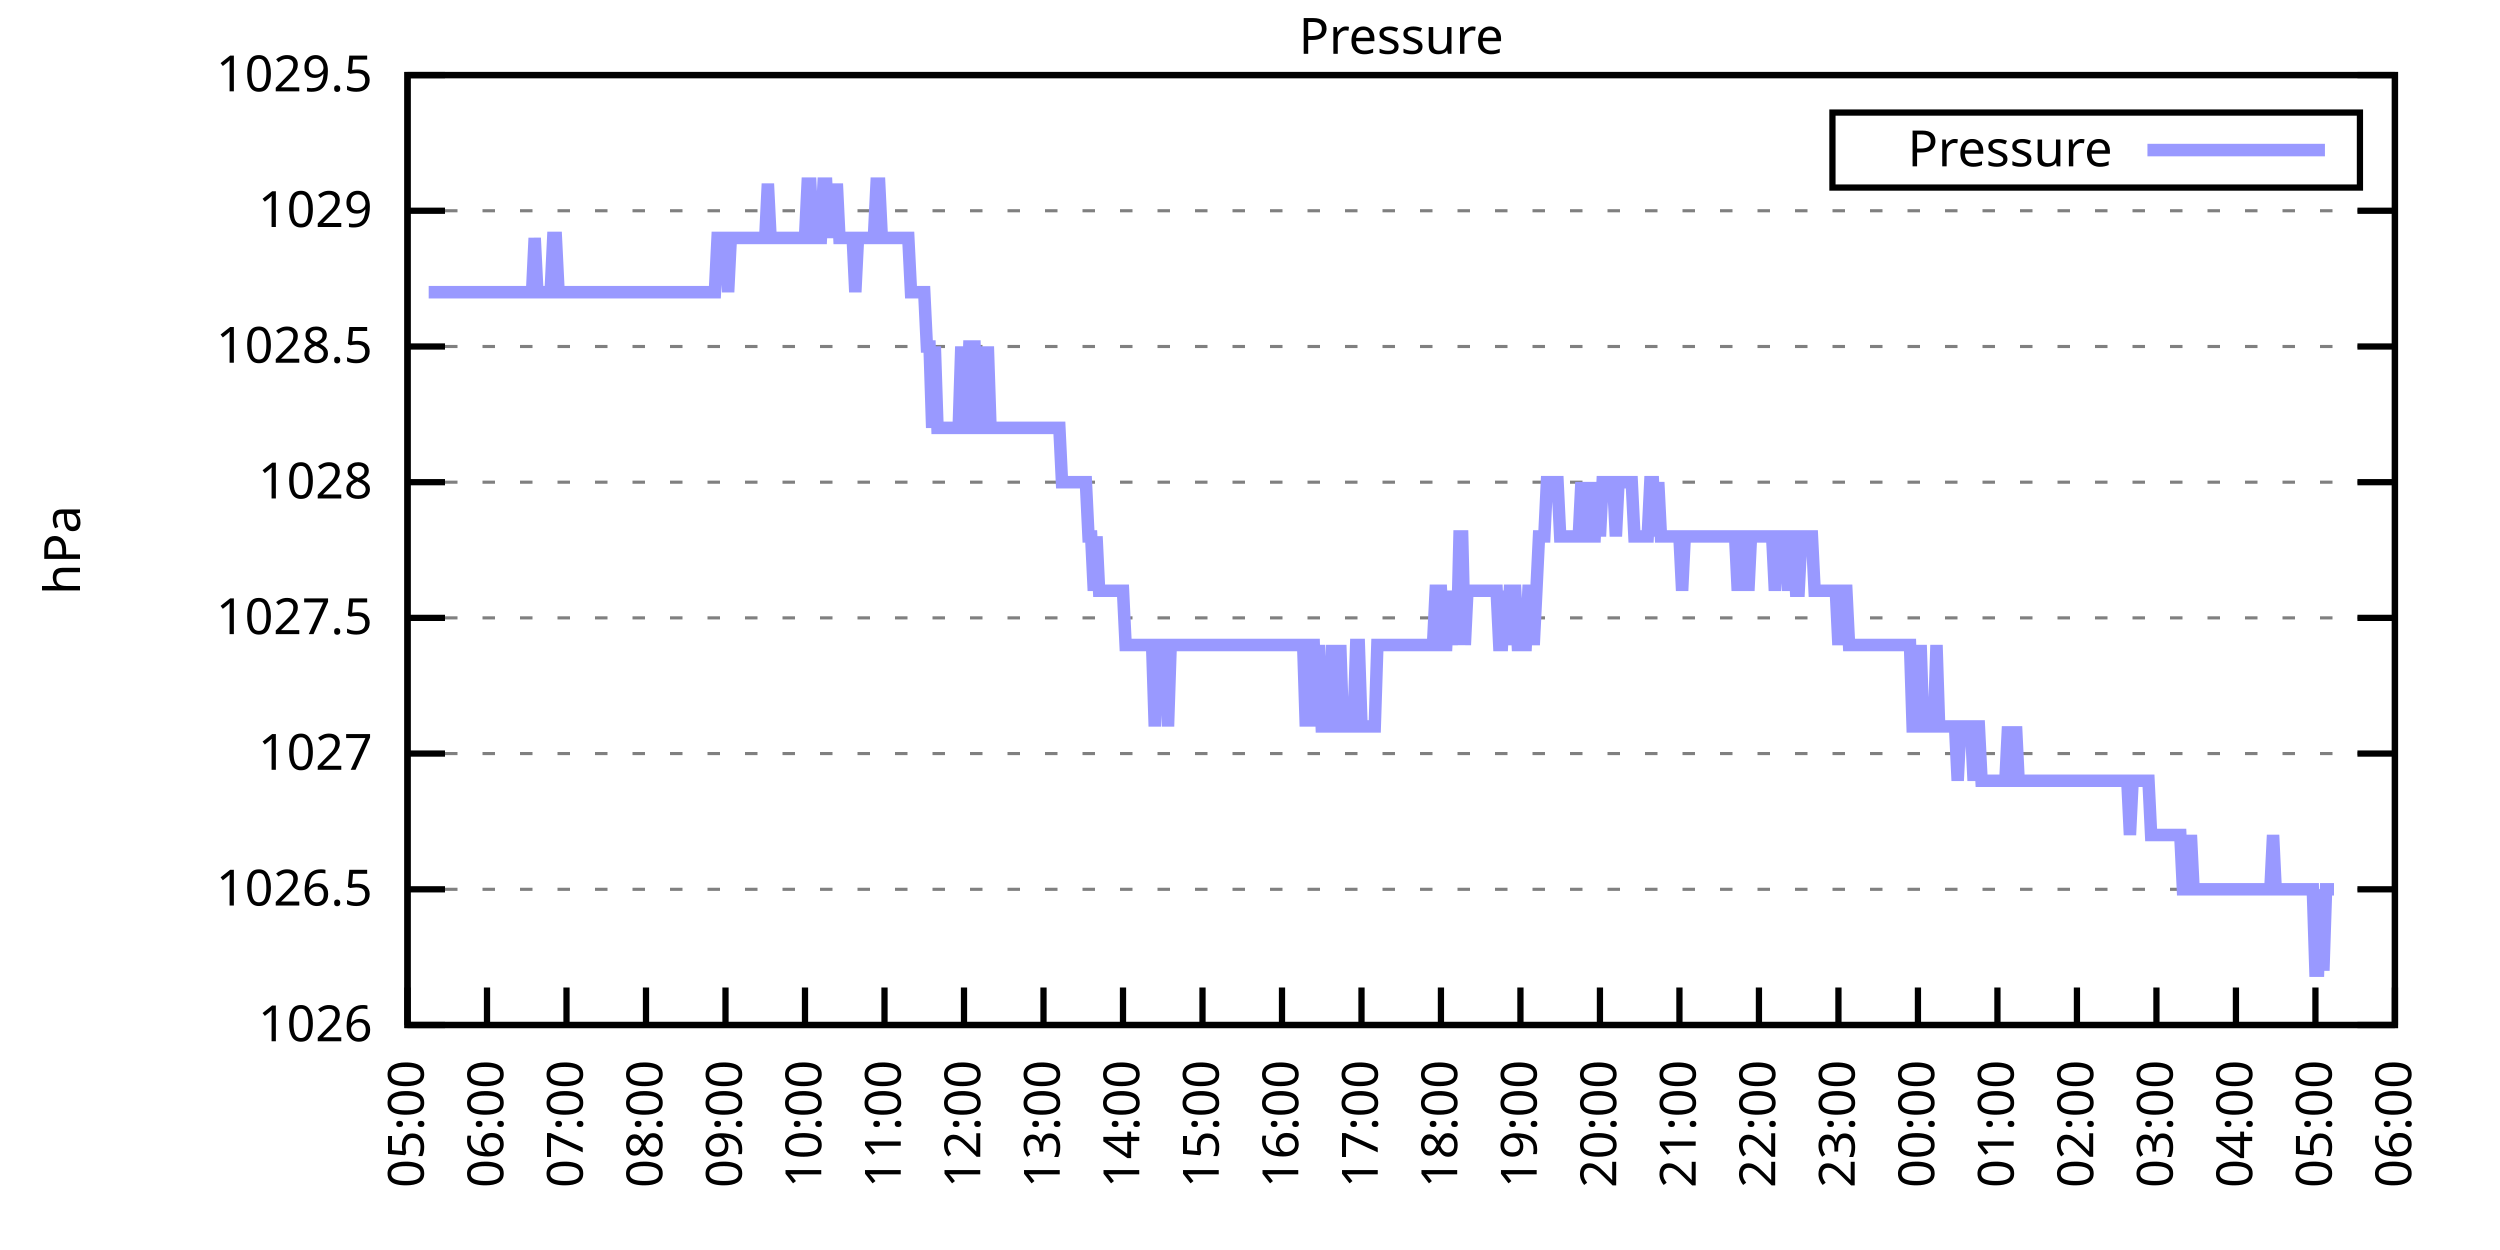
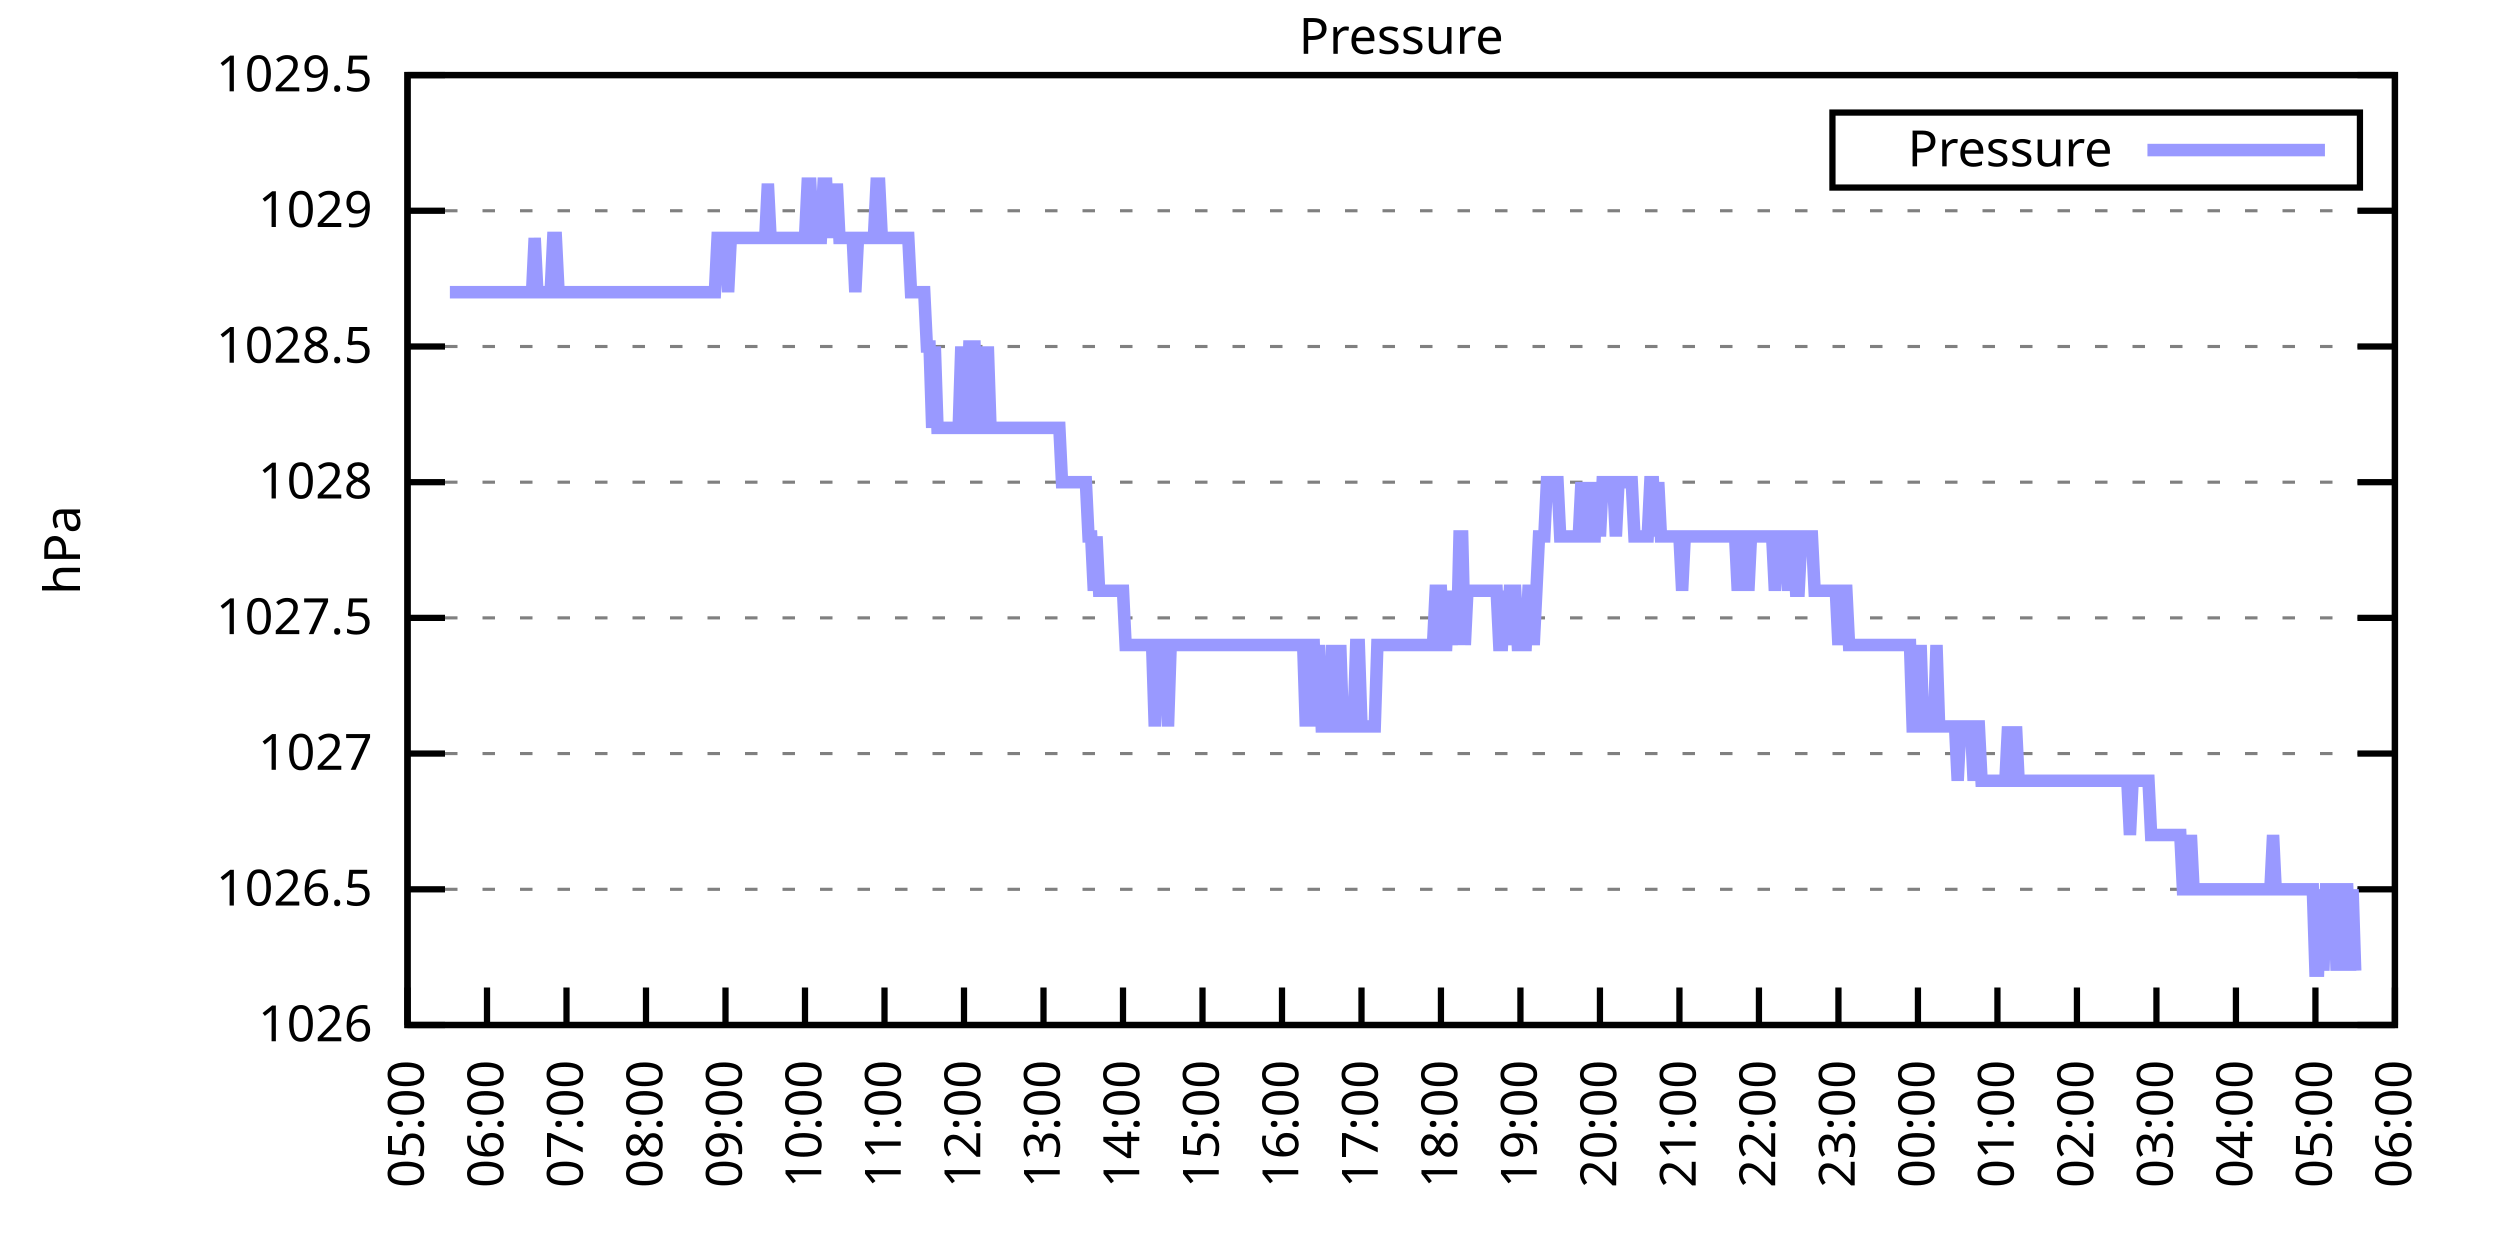
<svg xmlns="http://www.w3.org/2000/svg" xmlns:xlink="http://www.w3.org/1999/xlink" width="400" height="200" viewBox="0 0 400 200">
  <g id="gnuplot_canvas">
    <rect x="0" y="0" width="400" height="200" fill="none" />
    <defs>
      <circle id="gpDot" r="0.5" stroke-width="0.5" stroke="currentColor" />
      <path id="gpPt0" stroke-width="0.333" stroke="currentColor" d="M-1,0 h2 M0,-1 v2" />
      <path id="gpPt1" stroke-width="0.333" stroke="currentColor" d="M-1,-1 L1,1 M1,-1 L-1,1" />
      <path id="gpPt2" stroke-width="0.333" stroke="currentColor" d="M-1,0 L1,0 M0,-1 L0,1 M-1,-1 L1,1 M-1,1 L1,-1" />
      <rect id="gpPt3" stroke-width="0.333" stroke="currentColor" x="-1" y="-1" width="2" height="2" />
      <rect id="gpPt4" stroke-width="0.333" stroke="currentColor" fill="currentColor" x="-1" y="-1" width="2" height="2" />
      <circle id="gpPt5" stroke-width="0.333" stroke="currentColor" cx="0" cy="0" r="1" />
      <use xlink:href="#gpPt5" id="gpPt6" fill="currentColor" stroke="none" />
      <path id="gpPt7" stroke-width="0.333" stroke="currentColor" d="M0,-1.33 L-1.33,0.67 L1.33,0.67 z" />
      <use xlink:href="#gpPt7" id="gpPt8" fill="currentColor" stroke="none" />
      <use xlink:href="#gpPt7" id="gpPt9" stroke="currentColor" transform="rotate(180)" />
      <use xlink:href="#gpPt9" id="gpPt10" fill="currentColor" stroke="none" />
      <use xlink:href="#gpPt3" id="gpPt11" stroke="currentColor" transform="rotate(45)" />
      <use xlink:href="#gpPt11" id="gpPt12" fill="currentColor" stroke="none" />
      <path id="gpPt13" stroke-width="0.333" stroke="currentColor" d="M0,1.330 L1.265,0.411 L0.782,-1.067 L-0.782,-1.076 L-1.265,0.411 z" />
      <use xlink:href="#gpPt13" id="gpPt14" fill="currentColor" stroke="none" />
      <filter id="textbox" filterUnits="objectBoundingBox" x="0" y="0" height="1" width="1">
        <feFlood flood-color="white" flood-opacity="1" result="bgnd" />
        <feComposite in="SourceGraphic" in2="bgnd" operator="atop" />
      </filter>
      <filter id="greybox" filterUnits="objectBoundingBox" x="0" y="0" height="1" width="1">
        <feFlood flood-color="lightgrey" flood-opacity="1" result="grey" />
        <feComposite in="SourceGraphic" in2="grey" operator="atop" />
      </filter>
    </defs>
    <g fill="none" color="white" stroke="currentColor" stroke-width="1.00" stroke-linecap="butt" stroke-linejoin="miter">
</g>
    <g fill="none" color="black" stroke="currentColor" stroke-width="1.00" stroke-linecap="butt" stroke-linejoin="miter">
      <g stroke="none" shape-rendering="crispEdges">
        <polygon fill="rgb(255, 255, 255)" points="65.20,164.00 383.18,164.00 383.18,12.02 65.20,12.02 " />
      </g>
    </g>
    <g fill="none" color="black" stroke="currentColor" stroke-width="1.00" stroke-linecap="butt" stroke-linejoin="miter">
</g>
    <g fill="none" color="black" stroke="black" stroke-width="0.50" stroke-linecap="butt" stroke-linejoin="miter">
</g>
    <g fill="none" color="gray" stroke="currentColor" stroke-width="0.50" stroke-linecap="butt" stroke-linejoin="miter">
      <path stroke="gray" stroke-dasharray="2,4" class="gridline" d="M65.20,164.00 L383.19,164.00  " />
    </g>
    <g fill="none" color="gray" stroke="gray" stroke-width="1.00" stroke-linecap="butt" stroke-linejoin="miter">
</g>
    <g fill="none" color="black" stroke="currentColor" stroke-width="1.00" stroke-linecap="butt" stroke-linejoin="miter">
      <path stroke="black" d="M65.20,164.00 L71.20,164.00 M383.19,164.00 L377.19,164.00  " />
      <g transform="translate(59.60,166.60)" stroke="none" fill="black" font-family="Sans" font-size="8.00" text-anchor="end">
        <text>
          <tspan font-family="Sans"> 1026</tspan>
        </text>
      </g>
    </g>
    <g fill="none" color="black" stroke="currentColor" stroke-width="1.00" stroke-linecap="butt" stroke-linejoin="miter">
</g>
    <g fill="none" color="black" stroke="black" stroke-width="0.50" stroke-linecap="butt" stroke-linejoin="miter">
</g>
    <g fill="none" color="gray" stroke="currentColor" stroke-width="0.50" stroke-linecap="butt" stroke-linejoin="miter">
      <path stroke="gray" stroke-dasharray="2,4" class="gridline" d="M65.20,142.29 L383.19,142.29  " />
    </g>
    <g fill="none" color="gray" stroke="gray" stroke-width="1.00" stroke-linecap="butt" stroke-linejoin="miter">
</g>
    <g fill="none" color="black" stroke="currentColor" stroke-width="1.00" stroke-linecap="butt" stroke-linejoin="miter">
      <path stroke="black" d="M65.20,142.29 L71.20,142.29 M383.19,142.29 L377.19,142.29  " />
      <g transform="translate(59.60,144.89)" stroke="none" fill="black" font-family="Sans" font-size="8.00" text-anchor="end">
        <text>
          <tspan font-family="Sans"> 1026.5</tspan>
        </text>
      </g>
    </g>
    <g fill="none" color="black" stroke="currentColor" stroke-width="1.00" stroke-linecap="butt" stroke-linejoin="miter">
</g>
    <g fill="none" color="black" stroke="black" stroke-width="0.50" stroke-linecap="butt" stroke-linejoin="miter">
</g>
    <g fill="none" color="gray" stroke="currentColor" stroke-width="0.50" stroke-linecap="butt" stroke-linejoin="miter">
      <path stroke="gray" stroke-dasharray="2,4" class="gridline" d="M65.20,120.57 L383.19,120.57  " />
    </g>
    <g fill="none" color="gray" stroke="gray" stroke-width="1.00" stroke-linecap="butt" stroke-linejoin="miter">
</g>
    <g fill="none" color="black" stroke="currentColor" stroke-width="1.00" stroke-linecap="butt" stroke-linejoin="miter">
      <path stroke="black" d="M65.20,120.57 L71.20,120.57 M383.19,120.57 L377.19,120.57  " />
      <g transform="translate(59.60,123.17)" stroke="none" fill="black" font-family="Sans" font-size="8.00" text-anchor="end">
        <text>
          <tspan font-family="Sans"> 1027</tspan>
        </text>
      </g>
    </g>
    <g fill="none" color="black" stroke="currentColor" stroke-width="1.00" stroke-linecap="butt" stroke-linejoin="miter">
</g>
    <g fill="none" color="black" stroke="black" stroke-width="0.50" stroke-linecap="butt" stroke-linejoin="miter">
</g>
    <g fill="none" color="gray" stroke="currentColor" stroke-width="0.50" stroke-linecap="butt" stroke-linejoin="miter">
      <path stroke="gray" stroke-dasharray="2,4" class="gridline" d="M65.20,98.86 L383.19,98.86  " />
    </g>
    <g fill="none" color="gray" stroke="gray" stroke-width="1.00" stroke-linecap="butt" stroke-linejoin="miter">
</g>
    <g fill="none" color="black" stroke="currentColor" stroke-width="1.00" stroke-linecap="butt" stroke-linejoin="miter">
      <path stroke="black" d="M65.20,98.86 L71.20,98.86 M383.19,98.86 L377.19,98.86  " />
      <g transform="translate(59.60,101.46)" stroke="none" fill="black" font-family="Sans" font-size="8.00" text-anchor="end">
        <text>
          <tspan font-family="Sans"> 1027.5</tspan>
        </text>
      </g>
    </g>
    <g fill="none" color="black" stroke="currentColor" stroke-width="1.00" stroke-linecap="butt" stroke-linejoin="miter">
</g>
    <g fill="none" color="black" stroke="black" stroke-width="0.50" stroke-linecap="butt" stroke-linejoin="miter">
</g>
    <g fill="none" color="gray" stroke="currentColor" stroke-width="0.50" stroke-linecap="butt" stroke-linejoin="miter">
      <path stroke="gray" stroke-dasharray="2,4" class="gridline" d="M65.20,77.15 L383.19,77.15  " />
    </g>
    <g fill="none" color="gray" stroke="gray" stroke-width="1.00" stroke-linecap="butt" stroke-linejoin="miter">
</g>
    <g fill="none" color="black" stroke="currentColor" stroke-width="1.00" stroke-linecap="butt" stroke-linejoin="miter">
      <path stroke="black" d="M65.20,77.15 L71.20,77.15 M383.19,77.15 L377.19,77.15  " />
      <g transform="translate(59.60,79.75)" stroke="none" fill="black" font-family="Sans" font-size="8.00" text-anchor="end">
        <text>
          <tspan font-family="Sans"> 1028</tspan>
        </text>
      </g>
    </g>
    <g fill="none" color="black" stroke="currentColor" stroke-width="1.00" stroke-linecap="butt" stroke-linejoin="miter">
</g>
    <g fill="none" color="black" stroke="black" stroke-width="0.50" stroke-linecap="butt" stroke-linejoin="miter">
</g>
    <g fill="none" color="gray" stroke="currentColor" stroke-width="0.50" stroke-linecap="butt" stroke-linejoin="miter">
      <path stroke="gray" stroke-dasharray="2,4" class="gridline" d="M65.20,55.44 L383.19,55.44  " />
    </g>
    <g fill="none" color="gray" stroke="gray" stroke-width="1.00" stroke-linecap="butt" stroke-linejoin="miter">
</g>
    <g fill="none" color="black" stroke="currentColor" stroke-width="1.00" stroke-linecap="butt" stroke-linejoin="miter">
      <path stroke="black" d="M65.20,55.44 L71.20,55.44 M383.19,55.44 L377.19,55.44  " />
      <g transform="translate(59.60,58.04)" stroke="none" fill="black" font-family="Sans" font-size="8.00" text-anchor="end">
        <text>
          <tspan font-family="Sans"> 1028.5</tspan>
        </text>
      </g>
    </g>
    <g fill="none" color="black" stroke="currentColor" stroke-width="1.00" stroke-linecap="butt" stroke-linejoin="miter">
</g>
    <g fill="none" color="black" stroke="black" stroke-width="0.50" stroke-linecap="butt" stroke-linejoin="miter">
</g>
    <g fill="none" color="gray" stroke="currentColor" stroke-width="0.50" stroke-linecap="butt" stroke-linejoin="miter">
      <path stroke="gray" stroke-dasharray="2,4" class="gridline" d="M65.20,33.72 L383.19,33.72  " />
    </g>
    <g fill="none" color="gray" stroke="gray" stroke-width="1.00" stroke-linecap="butt" stroke-linejoin="miter">
</g>
    <g fill="none" color="black" stroke="currentColor" stroke-width="1.00" stroke-linecap="butt" stroke-linejoin="miter">
      <path stroke="black" d="M65.20,33.72 L71.20,33.72 M383.19,33.72 L377.19,33.72  " />
      <g transform="translate(59.60,36.32)" stroke="none" fill="black" font-family="Sans" font-size="8.00" text-anchor="end">
        <text>
          <tspan font-family="Sans"> 1029</tspan>
        </text>
      </g>
    </g>
    <g fill="none" color="black" stroke="currentColor" stroke-width="1.00" stroke-linecap="butt" stroke-linejoin="miter">
</g>
    <g fill="none" color="black" stroke="black" stroke-width="0.50" stroke-linecap="butt" stroke-linejoin="miter">
</g>
    <g fill="none" color="gray" stroke="currentColor" stroke-width="0.50" stroke-linecap="butt" stroke-linejoin="miter">
      <path stroke="gray" stroke-dasharray="2,4" class="gridline" d="M65.20,12.01 L383.19,12.01  " />
    </g>
    <g fill="none" color="gray" stroke="gray" stroke-width="1.00" stroke-linecap="butt" stroke-linejoin="miter">
</g>
    <g fill="none" color="black" stroke="currentColor" stroke-width="1.00" stroke-linecap="butt" stroke-linejoin="miter">
      <path stroke="black" d="M65.20,12.01 L71.20,12.01 M383.19,12.01 L377.19,12.01  " />
      <g transform="translate(59.60,14.61)" stroke="none" fill="black" font-family="Sans" font-size="8.00" text-anchor="end">
        <text>
          <tspan font-family="Sans"> 1029.5</tspan>
        </text>
      </g>
    </g>
    <g fill="none" color="black" stroke="currentColor" stroke-width="1.00" stroke-linecap="butt" stroke-linejoin="miter">
      <path stroke="black" d="M65.20,164.00 L65.20,158.00  " />
      <g transform="translate(67.80,169.60) rotate(270.00)" stroke="none" fill="black" font-family="Sans" font-size="8.00" text-anchor="end">
        <text>
          <tspan font-family="Sans">05:00</tspan>
        </text>
      </g>
    </g>
    <g fill="none" color="black" stroke="currentColor" stroke-width="1.00" stroke-linecap="butt" stroke-linejoin="miter">
      <path stroke="black" d="M77.92,164.00 L77.92,158.00  " />
      <g transform="translate(80.52,169.60) rotate(270.00)" stroke="none" fill="black" font-family="Sans" font-size="8.00" text-anchor="end">
        <text>
          <tspan font-family="Sans">06:00</tspan>
        </text>
      </g>
    </g>
    <g fill="none" color="black" stroke="currentColor" stroke-width="1.00" stroke-linecap="butt" stroke-linejoin="miter">
      <path stroke="black" d="M90.64,164.00 L90.64,158.00  " />
      <g transform="translate(93.24,169.60) rotate(270.00)" stroke="none" fill="black" font-family="Sans" font-size="8.00" text-anchor="end">
        <text>
          <tspan font-family="Sans">07:00</tspan>
        </text>
      </g>
    </g>
    <g fill="none" color="black" stroke="currentColor" stroke-width="1.00" stroke-linecap="butt" stroke-linejoin="miter">
      <path stroke="black" d="M103.36,164.00 L103.36,158.00  " />
      <g transform="translate(105.96,169.60) rotate(270.00)" stroke="none" fill="black" font-family="Sans" font-size="8.00" text-anchor="end">
        <text>
          <tspan font-family="Sans">08:00</tspan>
        </text>
      </g>
    </g>
    <g fill="none" color="black" stroke="currentColor" stroke-width="1.00" stroke-linecap="butt" stroke-linejoin="miter">
      <path stroke="black" d="M116.08,164.00 L116.08,158.00  " />
      <g transform="translate(118.68,169.60) rotate(270.00)" stroke="none" fill="black" font-family="Sans" font-size="8.00" text-anchor="end">
        <text>
          <tspan font-family="Sans">09:00</tspan>
        </text>
      </g>
    </g>
    <g fill="none" color="black" stroke="currentColor" stroke-width="1.00" stroke-linecap="butt" stroke-linejoin="miter">
      <path stroke="black" d="M128.80,164.00 L128.80,158.00  " />
      <g transform="translate(131.40,169.60) rotate(270.00)" stroke="none" fill="black" font-family="Sans" font-size="8.00" text-anchor="end">
        <text>
          <tspan font-family="Sans">10:00</tspan>
        </text>
      </g>
    </g>
    <g fill="none" color="black" stroke="currentColor" stroke-width="1.00" stroke-linecap="butt" stroke-linejoin="miter">
      <path stroke="black" d="M141.52,164.00 L141.52,158.00  " />
      <g transform="translate(144.12,169.60) rotate(270.00)" stroke="none" fill="black" font-family="Sans" font-size="8.00" text-anchor="end">
        <text>
          <tspan font-family="Sans">11:00</tspan>
        </text>
      </g>
    </g>
    <g fill="none" color="black" stroke="currentColor" stroke-width="1.00" stroke-linecap="butt" stroke-linejoin="miter">
      <path stroke="black" d="M154.24,164.00 L154.24,158.00  " />
      <g transform="translate(156.84,169.60) rotate(270.00)" stroke="none" fill="black" font-family="Sans" font-size="8.00" text-anchor="end">
        <text>
          <tspan font-family="Sans">12:00</tspan>
        </text>
      </g>
    </g>
    <g fill="none" color="black" stroke="currentColor" stroke-width="1.00" stroke-linecap="butt" stroke-linejoin="miter">
      <path stroke="black" d="M166.96,164.00 L166.96,158.00  " />
      <g transform="translate(169.56,169.60) rotate(270.00)" stroke="none" fill="black" font-family="Sans" font-size="8.00" text-anchor="end">
        <text>
          <tspan font-family="Sans">13:00</tspan>
        </text>
      </g>
    </g>
    <g fill="none" color="black" stroke="currentColor" stroke-width="1.00" stroke-linecap="butt" stroke-linejoin="miter">
      <path stroke="black" d="M179.68,164.00 L179.68,158.00  " />
      <g transform="translate(182.28,169.60) rotate(270.00)" stroke="none" fill="black" font-family="Sans" font-size="8.00" text-anchor="end">
        <text>
          <tspan font-family="Sans">14:00</tspan>
        </text>
      </g>
    </g>
    <g fill="none" color="black" stroke="currentColor" stroke-width="1.00" stroke-linecap="butt" stroke-linejoin="miter">
      <path stroke="black" d="M192.40,164.00 L192.40,158.00  " />
      <g transform="translate(195.00,169.60) rotate(270.00)" stroke="none" fill="black" font-family="Sans" font-size="8.00" text-anchor="end">
        <text>
          <tspan font-family="Sans">15:00</tspan>
        </text>
      </g>
    </g>
    <g fill="none" color="black" stroke="currentColor" stroke-width="1.00" stroke-linecap="butt" stroke-linejoin="miter">
      <path stroke="black" d="M205.12,164.00 L205.12,158.00  " />
      <g transform="translate(207.72,169.60) rotate(270.00)" stroke="none" fill="black" font-family="Sans" font-size="8.00" text-anchor="end">
        <text>
          <tspan font-family="Sans">16:00</tspan>
        </text>
      </g>
    </g>
    <g fill="none" color="black" stroke="currentColor" stroke-width="1.00" stroke-linecap="butt" stroke-linejoin="miter">
      <path stroke="black" d="M217.84,164.00 L217.84,158.00  " />
      <g transform="translate(220.44,169.60) rotate(270.00)" stroke="none" fill="black" font-family="Sans" font-size="8.00" text-anchor="end">
        <text>
          <tspan font-family="Sans">17:00</tspan>
        </text>
      </g>
    </g>
    <g fill="none" color="black" stroke="currentColor" stroke-width="1.00" stroke-linecap="butt" stroke-linejoin="miter">
      <path stroke="black" d="M230.55,164.00 L230.55,158.00  " />
      <g transform="translate(233.15,169.60) rotate(270.00)" stroke="none" fill="black" font-family="Sans" font-size="8.00" text-anchor="end">
        <text>
          <tspan font-family="Sans">18:00</tspan>
        </text>
      </g>
    </g>
    <g fill="none" color="black" stroke="currentColor" stroke-width="1.00" stroke-linecap="butt" stroke-linejoin="miter">
      <path stroke="black" d="M243.27,164.00 L243.27,158.00  " />
      <g transform="translate(245.87,169.60) rotate(270.00)" stroke="none" fill="black" font-family="Sans" font-size="8.00" text-anchor="end">
        <text>
          <tspan font-family="Sans">19:00</tspan>
        </text>
      </g>
    </g>
    <g fill="none" color="black" stroke="currentColor" stroke-width="1.00" stroke-linecap="butt" stroke-linejoin="miter">
      <path stroke="black" d="M255.99,164.00 L255.99,158.00  " />
      <g transform="translate(258.59,169.60) rotate(270.00)" stroke="none" fill="black" font-family="Sans" font-size="8.00" text-anchor="end">
        <text>
          <tspan font-family="Sans">20:00</tspan>
        </text>
      </g>
    </g>
    <g fill="none" color="black" stroke="currentColor" stroke-width="1.00" stroke-linecap="butt" stroke-linejoin="miter">
      <path stroke="black" d="M268.71,164.00 L268.71,158.00  " />
      <g transform="translate(271.31,169.60) rotate(270.00)" stroke="none" fill="black" font-family="Sans" font-size="8.00" text-anchor="end">
        <text>
          <tspan font-family="Sans">21:00</tspan>
        </text>
      </g>
    </g>
    <g fill="none" color="black" stroke="currentColor" stroke-width="1.00" stroke-linecap="butt" stroke-linejoin="miter">
      <path stroke="black" d="M281.43,164.00 L281.43,158.00  " />
      <g transform="translate(284.03,169.60) rotate(270.00)" stroke="none" fill="black" font-family="Sans" font-size="8.00" text-anchor="end">
        <text>
          <tspan font-family="Sans">22:00</tspan>
        </text>
      </g>
    </g>
    <g fill="none" color="black" stroke="currentColor" stroke-width="1.00" stroke-linecap="butt" stroke-linejoin="miter">
      <path stroke="black" d="M294.15,164.00 L294.15,158.00  " />
      <g transform="translate(296.75,169.60) rotate(270.00)" stroke="none" fill="black" font-family="Sans" font-size="8.00" text-anchor="end">
        <text>
          <tspan font-family="Sans">23:00</tspan>
        </text>
      </g>
    </g>
    <g fill="none" color="black" stroke="currentColor" stroke-width="1.00" stroke-linecap="butt" stroke-linejoin="miter">
      <path stroke="black" d="M306.87,164.00 L306.87,158.00  " />
      <g transform="translate(309.47,169.60) rotate(270.00)" stroke="none" fill="black" font-family="Sans" font-size="8.00" text-anchor="end">
        <text>
          <tspan font-family="Sans">00:00</tspan>
        </text>
      </g>
    </g>
    <g fill="none" color="black" stroke="currentColor" stroke-width="1.00" stroke-linecap="butt" stroke-linejoin="miter">
      <path stroke="black" d="M319.59,164.00 L319.59,158.00  " />
      <g transform="translate(322.19,169.60) rotate(270.00)" stroke="none" fill="black" font-family="Sans" font-size="8.00" text-anchor="end">
        <text>
          <tspan font-family="Sans">01:00</tspan>
        </text>
      </g>
    </g>
    <g fill="none" color="black" stroke="currentColor" stroke-width="1.00" stroke-linecap="butt" stroke-linejoin="miter">
      <path stroke="black" d="M332.31,164.00 L332.31,158.00  " />
      <g transform="translate(334.91,169.60) rotate(270.00)" stroke="none" fill="black" font-family="Sans" font-size="8.00" text-anchor="end">
        <text>
          <tspan font-family="Sans">02:00</tspan>
        </text>
      </g>
    </g>
    <g fill="none" color="black" stroke="currentColor" stroke-width="1.00" stroke-linecap="butt" stroke-linejoin="miter">
      <path stroke="black" d="M345.03,164.00 L345.03,158.00  " />
      <g transform="translate(347.63,169.60) rotate(270.00)" stroke="none" fill="black" font-family="Sans" font-size="8.00" text-anchor="end">
        <text>
          <tspan font-family="Sans">03:00</tspan>
        </text>
      </g>
    </g>
    <g fill="none" color="black" stroke="currentColor" stroke-width="1.00" stroke-linecap="butt" stroke-linejoin="miter">
      <path stroke="black" d="M357.75,164.00 L357.75,158.00  " />
      <g transform="translate(360.35,169.60) rotate(270.00)" stroke="none" fill="black" font-family="Sans" font-size="8.00" text-anchor="end">
        <text>
          <tspan font-family="Sans">04:00</tspan>
        </text>
      </g>
    </g>
    <g fill="none" color="black" stroke="currentColor" stroke-width="1.00" stroke-linecap="butt" stroke-linejoin="miter">
      <path stroke="black" d="M370.47,164.00 L370.47,158.00  " />
      <g transform="translate(373.07,169.60) rotate(270.00)" stroke="none" fill="black" font-family="Sans" font-size="8.00" text-anchor="end">
        <text>
          <tspan font-family="Sans">05:00</tspan>
        </text>
      </g>
    </g>
    <g fill="none" color="black" stroke="currentColor" stroke-width="1.00" stroke-linecap="butt" stroke-linejoin="miter">
      <path stroke="black" d="M383.19,164.00 L383.19,158.00  " />
      <g transform="translate(385.79,169.60) rotate(270.00)" stroke="none" fill="black" font-family="Sans" font-size="8.00" text-anchor="end">
        <text>
          <tspan font-family="Sans">06:00</tspan>
        </text>
      </g>
    </g>
    <g fill="none" color="black" stroke="currentColor" stroke-width="1.00" stroke-linecap="butt" stroke-linejoin="miter">
</g>
    <g fill="none" color="black" stroke="currentColor" stroke-width="1.00" stroke-linecap="butt" stroke-linejoin="miter">
      <path stroke="black" d="M65.20,12.01 L65.20,164.00 L383.19,164.00 L383.19,12.01 L65.20,12.01 Z  " />
    </g>
    <g fill="none" color="black" stroke="currentColor" stroke-width="1.00" stroke-linecap="butt" stroke-linejoin="miter">
</g>
    <g fill="none" color="black" stroke="currentColor" stroke-width="1.00" stroke-linecap="butt" stroke-linejoin="miter">
      <path stroke="black" d="M293.19,30.01 L293.19,18.01 L377.59,18.01 L377.59,30.01 L293.19,30.01 Z  " />
    </g>
    <g id="Pressure_plot_1">
      <g fill="none" color="white" stroke="black" stroke-width="2.00" stroke-linecap="butt" stroke-linejoin="miter">
</g>
      <g fill="none" color="black" stroke="currentColor" stroke-width="2.00" stroke-linecap="butt" stroke-linejoin="miter">
        <g transform="translate(337.99,26.61)" stroke="none" fill="black" font-family="Sans" font-size="8.00" text-anchor="end">
          <text>
            <tspan font-family="Sans">Pressure</tspan>
          </text>
        </g>
      </g>
      <g fill="none" color="black" stroke="currentColor" stroke-width="2.00" stroke-linecap="butt" stroke-linejoin="miter">
-         <path stroke="rgb(153, 153, 255)" d="M343.59,24.01 L371.99,24.01 M68.59,46.75 L69.02,46.75 L69.44,46.75 L69.86,46.75 L70.29,46.75 L70.71,46.75   L71.14,46.75 L71.56,46.75 L71.98,46.75 L72.41,46.75 L72.83,46.75 L73.26,46.75 L73.68,46.75 L74.10,46.75   L74.53,46.75 L74.95,46.75 L75.38,46.75 L75.80,46.75 L76.22,46.75 L76.65,46.75 L77.07,46.75 L77.50,46.75   L77.92,46.75 L78.34,46.75 L78.77,46.75 L79.19,46.75 L79.62,46.75 L80.04,46.75 L80.46,46.75 L80.89,46.75   L81.31,46.75 L81.74,46.75 L82.16,46.75 L82.58,46.75 L83.01,46.75 L83.43,46.75 L83.86,46.75 L84.28,46.75   L84.70,46.75 L85.13,46.75 L85.55,38.07 L85.98,46.75 L86.40,46.75 L86.82,46.75 L87.25,46.75 L87.67,46.75   L88.10,46.75 L88.52,38.07 L88.94,38.07 L89.37,46.75 L89.79,46.75 L90.22,46.75 L90.64,46.75 L91.06,46.75   L91.49,46.75 L91.91,46.75 L92.34,46.75 L92.76,46.75 L93.18,46.75 L93.61,46.75 L94.03,46.75 L94.46,46.75   L94.88,46.75 L95.30,46.75 L95.73,46.75 L96.15,46.75 L96.58,46.75 L97.00,46.75 L97.42,46.75 L97.85,46.75   L98.27,46.75 L98.69,46.75 L99.12,46.75 L99.54,46.75 L99.97,46.75 L100.39,46.75 L100.81,46.75 L101.24,46.75   L101.66,46.75 L102.09,46.75 L102.51,46.75 L102.93,46.75 L103.36,46.75 L103.78,46.75 L104.21,46.75 L104.63,46.75   L105.05,46.75 L105.48,46.75 L105.90,46.75 L106.33,46.75 L106.75,46.75 L107.17,46.75 L107.60,46.75 L108.02,46.75   L108.45,46.75 L108.87,46.75 L109.29,46.75 L109.72,46.75 L110.14,46.75 L110.57,46.75 L110.99,46.75 L111.41,46.75   L111.84,46.75 L112.26,46.75 L112.69,46.75 L113.11,46.75 L113.53,46.75 L113.96,46.75 L114.38,46.75 L114.81,38.07   L115.23,38.07 L115.65,38.07 L116.08,38.07 L116.50,46.75 L116.93,38.07 L117.35,38.07 L117.77,38.07 L118.20,38.07   L118.62,38.07 L119.05,38.07 L119.47,38.07 L119.89,38.07 L120.32,38.07 L120.74,38.07 L121.17,38.07 L121.59,38.07   L122.01,38.07 L122.44,38.07 L122.86,29.38 L123.29,38.07 L123.71,38.07 L124.13,38.07 L124.56,38.07 L124.98,38.07   L125.41,38.07 L125.83,38.07 L126.25,38.07 L126.68,38.07 L127.10,38.07 L127.53,38.07 L127.95,38.07 L128.37,38.07   L128.80,38.07 L129.22,29.38 L129.65,29.38 L130.07,38.07 L130.49,38.07 L130.92,38.07 L131.34,38.07 L131.77,29.38   L132.19,29.38 L132.61,38.07 L133.04,29.38 L133.46,38.07 L133.89,29.38 L134.31,38.07 L134.73,38.07 L135.16,38.07   L135.58,38.07 L136.01,38.07 L136.43,38.07 L136.85,46.75 L137.28,38.07 L137.70,38.07 L138.13,38.07 L138.55,38.07   L138.97,38.07 L139.40,38.07 L139.82,38.07 L140.25,29.38 L140.67,29.38 L141.09,38.07 L141.52,38.07 L141.94,38.07   L142.37,38.07 L142.79,38.07 L143.21,38.07 L143.64,38.07 L144.06,38.07 L144.49,38.07 L144.91,38.07 L145.33,38.07   L145.76,46.75 L146.18,46.75 L146.61,46.75 L147.03,46.75 L147.45,46.75 L147.88,46.75 L148.30,55.44 L148.73,55.44   L149.15,68.46 L149.57,55.44 L150.00,68.46 L150.42,68.46 L150.85,68.46 L151.27,68.46 L151.69,68.46 L152.12,68.46   L152.54,68.46 L152.97,68.46 L153.39,68.46 L153.81,55.44 L154.24,68.46 L154.66,68.46 L155.09,55.44 L155.51,55.44   L155.93,55.44 L156.36,68.46 L156.78,68.46 L157.21,55.44 L157.63,68.46 L158.05,55.44 L158.48,68.46 L158.90,68.46   L159.33,68.46 L159.75,68.46 L160.17,68.46 L160.60,68.46 L161.02,68.46 L161.44,68.46 L161.87,68.46 L162.29,68.46   L162.72,68.46 L163.14,68.46 L163.56,68.46 L163.99,68.46 L164.41,68.46 L164.84,68.46 L165.26,68.46 L165.68,68.46   L166.11,68.46 L166.53,68.46 L166.96,68.46 L167.38,68.46 L167.80,68.46 L168.23,68.46 L168.65,68.46 L169.08,68.46   L169.50,68.46 L169.92,77.15 L170.35,77.15 L170.77,77.15 L171.20,77.15 L171.62,77.15 L172.04,77.15 L172.47,77.15   L172.89,77.15 L173.32,77.15 L173.74,77.15 L174.16,85.83 L174.59,85.83 L175.01,94.52 L175.44,85.83 L175.86,94.52   L176.28,94.52 L176.71,94.52 L177.13,94.52 L177.56,94.52 L177.98,94.52 L178.40,94.52 L178.83,94.52 L179.25,94.52   L179.68,94.52 L180.10,103.20 L180.52,103.20 L180.95,103.20 L181.37,103.20 L181.80,103.20 L182.22,103.20 L182.64,103.20   L183.07,103.20 L183.49,103.20 L183.92,103.20 L184.34,103.20 L184.76,116.23 L185.19,103.20 L185.61,103.20 L186.04,103.20   L186.46,103.20 L186.88,116.23 L187.31,103.20 L187.73,103.20 L188.16,103.20 L188.58,103.20 L189.00,103.20 L189.43,103.20   L189.85,103.20 L190.28,103.20 L190.70,103.20 L191.12,103.20 L191.55,103.20 L191.97,103.20 L192.40,103.20 L192.82,103.20   L193.24,103.20 L193.67,103.20 L194.09,103.20 L194.52,103.20 L194.94,103.20 L195.36,103.20 L195.79,103.20 L196.21,103.20   L196.64,103.20 L197.06,103.20 L197.48,103.20 L197.91,103.20 L198.33,103.20 L198.76,103.20 L199.18,103.20 L199.60,103.20   L200.03,103.20 L200.45,103.20 L200.88,103.20 L201.30,103.20 L201.72,103.20 L202.15,103.20 L202.57,103.20 L203.00,103.20   L203.42,103.20 L203.84,103.20 L204.27,103.20 L204.69,103.20 L205.12,103.20 L205.54,103.20 L205.96,103.20 L206.39,103.20   L206.81,103.20 L207.24,103.20 L207.66,103.20 L208.08,103.20 L208.51,103.20 L208.93,116.23 L209.36,103.20 L209.78,103.20   L210.20,103.20 L210.63,116.23 L211.05,103.20 L211.48,116.23 L211.90,116.23 L212.32,116.23 L212.75,116.23 L213.17,103.20   L213.60,116.23 L214.02,116.23 L214.44,103.20 L214.87,116.23 L215.29,116.23 L215.72,116.23 L216.14,116.23 L216.56,116.23   L216.99,103.20 L217.41,103.20 L217.84,116.23 L218.26,116.23 L218.68,116.23 L219.11,116.23 L219.53,116.23 L219.96,116.23   L220.38,103.20 L220.80,103.20 L221.23,103.20 L221.65,103.20 L222.08,103.20 L222.50,103.20 L222.92,103.20 L223.35,103.20   L223.77,103.20 L224.20,103.20 L224.62,103.20 L225.04,103.20 L225.47,103.20 L225.89,103.20 L226.31,103.20 L226.74,103.20   L227.16,103.20 L227.59,103.20 L228.01,103.20 L228.43,103.20 L228.86,103.20 L229.28,103.20 L229.71,94.52 L230.13,94.52   L230.55,94.52 L230.98,103.20 L231.40,103.20 L231.83,94.52 L232.25,103.20 L232.67,94.52 L233.10,103.20 L233.52,85.83   L233.95,85.83 L234.37,103.20 L234.79,94.52 L235.22,94.52 L235.64,94.52 L236.07,94.52 L236.49,94.52 L236.91,94.52   L237.34,94.52 L237.76,94.52 L238.19,94.52 L238.61,94.52 L239.03,94.52 L239.46,94.52 L239.88,103.20 L240.31,103.20   L240.73,94.52 L241.15,103.20 L241.58,94.52 L242.00,94.52 L242.43,94.52 L242.85,103.20 L243.27,103.20 L243.70,103.20   L244.12,103.20 L244.55,94.52 L244.97,94.52 L245.39,103.20 L245.82,94.52 L246.24,85.83 L246.67,85.83 L247.09,85.83   L247.51,77.15 L247.94,77.15 L248.36,77.15 L248.79,77.15 L249.21,77.15 L249.63,85.83 L250.06,85.83 L250.48,85.83   L250.91,85.83 L251.33,85.83 L251.75,85.83 L252.18,85.83 L252.60,85.83 L253.03,77.15 L253.45,85.83 L253.87,77.15   L254.30,85.83 L254.72,85.83 L255.15,85.83 L255.57,77.15 L255.99,85.83 L256.42,77.15 L256.84,77.15 L257.27,77.15   L257.69,77.15 L258.11,77.15 L258.54,85.83 L258.96,77.15 L259.39,77.15 L259.81,77.15 L260.23,77.15 L260.66,77.15   L261.08,77.15 L261.51,85.83 L261.93,85.83 L262.35,85.83 L262.78,85.83 L263.20,85.83 L263.63,85.83 L264.05,77.15   L264.47,77.15 L264.90,85.83 L265.32,77.15 L265.75,85.83 L266.17,85.83 L266.59,85.83 L267.02,85.83 L267.44,85.83   L267.87,85.83 L268.29,85.83 L268.71,85.83 L269.14,94.52 L269.56,85.83 L269.99,85.83 L270.41,85.83 L270.83,85.83   L271.26,85.83 L271.68,85.83 L272.11,85.83 L272.53,85.83 L272.95,85.83 L273.38,85.83 L273.80,85.83 L274.23,85.83   L274.65,85.83 L275.07,85.83 L275.50,85.83 L275.92,85.83 L276.35,85.83 L276.77,85.83 L277.19,85.83 L277.62,85.83   L278.04,94.52 L278.47,85.83 L278.89,85.83 L279.31,85.83 L279.74,94.52 L280.16,85.83 L280.59,85.83 L281.01,85.83   L281.43,85.83 L281.86,85.83 L282.28,85.83 L282.71,85.83 L283.13,85.83 L283.55,85.83 L283.98,94.52 L284.40,85.83   L284.83,85.83 L285.25,85.83 L285.67,85.83 L286.10,94.52 L286.52,85.83 L286.95,85.83 L287.37,94.52 L287.79,94.52   L288.22,85.83 L288.64,85.83 L289.06,85.83 L289.49,85.83 L289.91,85.83 L290.34,94.52 L290.76,94.52 L291.18,94.52   L291.61,94.52 L292.03,94.52 L292.46,94.52 L292.88,94.52 L293.30,94.52 L293.73,94.52 L294.15,103.20 L294.58,94.52   L295.00,94.52 L295.42,94.52 L295.85,103.20 L296.27,103.20 L296.70,103.20 L297.12,103.20 L297.54,103.20 L297.97,103.20   L298.39,103.20 L298.82,103.20 L299.24,103.20 L299.66,103.20 L300.09,103.20 L300.51,103.20 L300.94,103.20 L301.36,103.20   L301.78,103.20 L302.21,103.20 L302.63,103.20 L303.06,103.20 L303.48,103.20 L303.90,103.20 L304.33,103.20 L304.75,103.20   L305.18,103.20 L305.60,103.20 L306.02,116.23 L306.45,116.23 L306.87,116.23 L307.30,103.20 L307.72,116.23 L308.14,116.23   L308.57,116.23 L308.99,116.23 L309.42,116.23 L309.84,103.20 L310.26,116.23 L310.69,116.23 L311.11,116.23 L311.54,116.23   L311.96,116.23 L312.38,116.23 L312.81,116.23 L313.23,124.92 L313.66,116.23 L314.08,116.23 L314.50,116.23 L314.93,116.23   L315.35,116.23 L315.78,124.92 L316.20,116.23 L316.62,116.23 L317.05,124.92 L317.47,124.92 L317.90,124.92 L318.32,124.92   L318.74,124.92 L319.17,124.92 L319.59,124.92 L320.02,124.92 L320.44,124.92 L320.86,124.92 L321.29,116.23 L321.71,124.92   L322.14,124.92 L322.56,116.23 L322.98,124.92 L323.41,124.92 L323.83,124.92 L324.26,124.92 L324.68,124.92 L325.10,124.92   L325.53,124.92 L325.95,124.92 L326.38,124.92 L326.80,124.92 L327.22,124.92 L327.65,124.92 L328.07,124.92 L328.50,124.92   L328.92,124.92 L329.34,124.92 L329.77,124.92 L330.19,124.92 L330.62,124.92 L331.04,124.92 L331.46,124.92 L331.89,124.92   L332.31,124.92 L332.74,124.92 L333.16,124.92 L333.58,124.92 L334.01,124.92 L334.43,124.92 L334.86,124.92 L335.28,124.92   L335.70,124.92 L336.13,124.92 L336.55,124.92 L336.98,124.92 L337.40,124.92 L337.82,124.92 L338.25,124.92 L338.67,124.92   L339.10,124.92 L339.52,124.92 L339.94,124.92 L340.37,124.92 L340.79,133.60 L341.22,124.92 L341.64,124.92 L342.06,124.92   L342.49,124.92 L342.91,124.92 L343.34,124.92 L343.76,124.92 L344.18,133.60 L344.61,133.60 L345.03,133.60 L345.46,133.60   L345.88,133.60 L346.30,133.60 L346.73,133.60 L347.15,133.60 L347.58,133.60 L348.00,133.60 L348.42,133.60 L348.85,133.60   L349.27,142.29 L349.70,142.29 L350.12,142.29 L350.54,133.60 L350.97,142.29 L351.39,142.29 L351.81,142.29 L352.24,142.29   L352.66,142.29 L353.09,142.29 L353.51,142.29 L353.93,142.29 L354.36,142.29 L354.78,142.29 L355.21,142.29 L355.63,142.29   L356.05,142.29 L356.48,142.29 L356.90,142.29 L357.33,142.29 L357.75,142.29 L358.17,142.29 L358.60,142.29 L359.02,142.29   L359.45,142.29 L359.87,142.29 L360.29,142.29 L360.72,142.29 L361.14,142.29 L361.57,142.29 L361.99,142.29 L362.41,142.29   L362.84,142.29 L363.26,142.29 L363.69,133.60 L364.11,142.29 L364.53,142.29 L364.96,142.29 L365.38,142.29 L365.81,142.29   L366.23,142.29 L366.65,142.29 L367.08,142.29 L367.50,142.29 L367.93,142.29 L368.35,142.29 L368.77,142.29 L369.20,142.29   L369.62,142.29 L370.05,142.29 L370.47,155.31 L370.89,155.31 L371.32,142.29 L371.74,155.31 L372.17,142.29 L372.59,142.29   L373.01,142.29 L373.44,142.29  " />
+         <path stroke="rgb(153, 153, 255)" d="M343.59,24.01 L371.99,24.01 M71.98,46.75 L72.41,46.75 L72.83,46.75 L73.26,46.75 L73.68,46.75 L74.10,46.75   L74.53,46.75 L74.95,46.75 L75.38,46.75 L75.80,46.75 L76.22,46.75 L76.65,46.75 L77.07,46.75 L77.50,46.75   L77.92,46.75 L78.34,46.75 L78.77,46.75 L79.19,46.75 L79.62,46.75 L80.04,46.75 L80.46,46.75 L80.89,46.75   L81.31,46.75 L81.74,46.75 L82.16,46.75 L82.58,46.75 L83.01,46.75 L83.43,46.75 L83.86,46.75 L84.28,46.75   L84.70,46.75 L85.13,46.75 L85.55,38.07 L85.98,46.75 L86.40,46.75 L86.82,46.75 L87.25,46.75 L87.67,46.75   L88.10,46.75 L88.52,38.07 L88.94,38.07 L89.37,46.75 L89.79,46.75 L90.22,46.75 L90.64,46.75 L91.06,46.75   L91.49,46.75 L91.91,46.75 L92.34,46.75 L92.76,46.75 L93.18,46.75 L93.61,46.75 L94.03,46.75 L94.46,46.75   L94.88,46.75 L95.30,46.75 L95.73,46.75 L96.15,46.75 L96.58,46.75 L97.00,46.75 L97.42,46.75 L97.85,46.75   L98.27,46.75 L98.69,46.75 L99.12,46.75 L99.54,46.75 L99.97,46.75 L100.39,46.75 L100.81,46.75 L101.24,46.75   L101.66,46.75 L102.09,46.75 L102.51,46.75 L102.93,46.75 L103.36,46.75 L103.78,46.75 L104.21,46.75 L104.63,46.75   L105.05,46.75 L105.48,46.75 L105.90,46.75 L106.33,46.75 L106.75,46.75 L107.17,46.75 L107.60,46.75 L108.02,46.75   L108.45,46.75 L108.87,46.75 L109.29,46.75 L109.72,46.75 L110.14,46.75 L110.57,46.75 L110.99,46.75 L111.41,46.75   L111.84,46.75 L112.26,46.75 L112.69,46.75 L113.11,46.75 L113.53,46.75 L113.96,46.75 L114.38,46.75 L114.81,38.07   L115.23,38.07 L115.65,38.07 L116.08,38.07 L116.50,46.75 L116.93,38.07 L117.35,38.07 L117.77,38.07 L118.20,38.07   L118.62,38.07 L119.05,38.07 L119.47,38.07 L119.89,38.07 L120.32,38.07 L120.74,38.07 L121.17,38.07 L121.59,38.07   L122.01,38.07 L122.44,38.07 L122.86,29.38 L123.29,38.07 L123.71,38.07 L124.13,38.07 L124.56,38.07 L124.98,38.07   L125.41,38.07 L125.83,38.07 L126.25,38.07 L126.68,38.07 L127.10,38.07 L127.53,38.07 L127.95,38.07 L128.37,38.07   L128.80,38.07 L129.22,29.38 L129.65,29.38 L130.07,38.07 L130.49,38.07 L130.92,38.07 L131.34,38.07 L131.77,29.38   L132.19,29.38 L132.61,38.07 L133.04,29.38 L133.46,38.07 L133.89,29.38 L134.31,38.07 L134.73,38.07 L135.16,38.07   L135.58,38.07 L136.01,38.07 L136.43,38.07 L136.85,46.75 L137.28,38.07 L137.70,38.07 L138.13,38.07 L138.55,38.07   L138.97,38.07 L139.40,38.07 L139.82,38.07 L140.25,29.38 L140.67,29.38 L141.09,38.07 L141.52,38.07 L141.94,38.07   L142.37,38.07 L142.79,38.07 L143.21,38.07 L143.64,38.07 L144.06,38.07 L144.49,38.07 L144.91,38.07 L145.33,38.07   L145.76,46.75 L146.18,46.75 L146.61,46.75 L147.03,46.75 L147.45,46.75 L147.88,46.75 L148.30,55.44 L148.73,55.44   L149.15,68.46 L149.57,55.44 L150.00,68.46 L150.42,68.46 L150.85,68.46 L151.27,68.46 L151.69,68.46 L152.12,68.46   L152.54,68.46 L152.97,68.46 L153.39,68.46 L153.81,55.44 L154.24,68.46 L154.66,68.46 L155.09,55.44 L155.51,55.44   L155.93,55.44 L156.36,68.46 L156.78,68.46 L157.21,55.44 L157.63,68.46 L158.05,55.44 L158.48,68.46 L158.90,68.46   L159.33,68.46 L159.75,68.46 L160.17,68.46 L160.60,68.46 L161.02,68.46 L161.44,68.46 L161.87,68.46 L162.29,68.46   L162.72,68.46 L163.14,68.46 L163.56,68.46 L163.99,68.46 L164.41,68.46 L164.84,68.46 L165.26,68.46 L165.68,68.46   L166.11,68.46 L166.53,68.46 L166.96,68.46 L167.38,68.46 L167.80,68.46 L168.23,68.46 L168.65,68.46 L169.08,68.46   L169.50,68.46 L169.92,77.15 L170.35,77.15 L170.77,77.15 L171.20,77.15 L171.62,77.15 L172.04,77.15 L172.47,77.15   L172.89,77.15 L173.32,77.15 L173.74,77.15 L174.16,85.83 L174.59,85.83 L175.01,94.52 L175.44,85.83 L175.86,94.52   L176.28,94.52 L176.71,94.52 L177.13,94.52 L177.56,94.52 L177.98,94.52 L178.40,94.52 L178.83,94.52 L179.25,94.52   L179.68,94.52 L180.10,103.20 L180.52,103.20 L180.95,103.20 L181.37,103.20 L181.80,103.20 L182.22,103.20 L182.64,103.20   L183.07,103.20 L183.49,103.20 L183.92,103.20 L184.34,103.20 L184.76,116.23 L185.19,103.20 L185.61,103.20 L186.04,103.20   L186.46,103.20 L186.88,116.23 L187.31,103.20 L187.73,103.20 L188.16,103.20 L188.58,103.20 L189.00,103.20 L189.43,103.20   L189.85,103.20 L190.28,103.20 L190.70,103.20 L191.12,103.20 L191.55,103.20 L191.97,103.20 L192.40,103.20 L192.82,103.20   L193.24,103.20 L193.67,103.20 L194.09,103.20 L194.52,103.20 L194.94,103.20 L195.36,103.20 L195.79,103.20 L196.21,103.20   L196.64,103.20 L197.06,103.20 L197.48,103.20 L197.91,103.20 L198.33,103.20 L198.76,103.20 L199.18,103.20 L199.60,103.20   L200.03,103.20 L200.45,103.20 L200.88,103.20 L201.30,103.20 L201.72,103.20 L202.15,103.20 L202.57,103.20 L203.00,103.20   L203.42,103.20 L203.84,103.20 L204.27,103.20 L204.69,103.20 L205.12,103.20 L205.54,103.20 L205.96,103.20 L206.39,103.20   L206.81,103.20 L207.24,103.20 L207.66,103.20 L208.08,103.20 L208.51,103.20 L208.93,116.23 L209.36,103.20 L209.78,103.20   L210.20,103.20 L210.63,116.23 L211.05,103.20 L211.48,116.23 L211.90,116.23 L212.32,116.23 L212.75,116.23 L213.17,103.20   L213.60,116.23 L214.02,116.23 L214.44,103.20 L214.87,116.23 L215.29,116.23 L215.72,116.23 L216.14,116.23 L216.56,116.23   L216.99,103.20 L217.41,103.20 L217.84,116.23 L218.26,116.23 L218.68,116.23 L219.11,116.23 L219.53,116.23 L219.96,116.23   L220.38,103.20 L220.80,103.20 L221.23,103.20 L221.65,103.20 L222.08,103.20 L222.50,103.20 L222.92,103.20 L223.35,103.20   L223.77,103.20 L224.20,103.20 L224.62,103.20 L225.04,103.20 L225.47,103.20 L225.89,103.20 L226.31,103.20 L226.74,103.20   L227.16,103.20 L227.59,103.20 L228.01,103.20 L228.43,103.20 L228.86,103.20 L229.28,103.20 L229.71,94.52 L230.13,94.52   L230.55,94.52 L230.98,103.20 L231.40,103.20 L231.83,94.52 L232.25,103.20 L232.67,94.52 L233.10,103.20 L233.52,85.83   L233.95,85.83 L234.37,103.20 L234.79,94.52 L235.22,94.52 L235.64,94.52 L236.07,94.52 L236.49,94.52 L236.91,94.52   L237.34,94.52 L237.76,94.52 L238.19,94.52 L238.61,94.52 L239.03,94.52 L239.46,94.52 L239.88,103.20 L240.31,103.20   L240.73,94.52 L241.15,103.20 L241.58,94.52 L242.00,94.52 L242.43,94.52 L242.85,103.20 L243.27,103.20 L243.70,103.20   L244.12,103.20 L244.55,94.52 L244.97,94.52 L245.39,103.20 L245.82,94.52 L246.24,85.83 L246.67,85.83 L247.09,85.83   L247.51,77.15 L247.94,77.15 L248.36,77.15 L248.79,77.15 L249.21,77.15 L249.63,85.83 L250.06,85.83 L250.48,85.83   L250.91,85.83 L251.33,85.83 L251.75,85.83 L252.18,85.83 L252.60,85.83 L253.03,77.15 L253.45,85.83 L253.87,77.15   L254.30,85.83 L254.72,85.83 L255.15,85.83 L255.57,77.15 L255.99,85.83 L256.42,77.15 L256.84,77.15 L257.27,77.15   L257.69,77.15 L258.11,77.15 L258.54,85.83 L258.96,77.15 L259.39,77.15 L259.81,77.15 L260.23,77.15 L260.66,77.15   L261.08,77.15 L261.51,85.83 L261.93,85.83 L262.35,85.83 L262.78,85.83 L263.20,85.83 L263.63,85.83 L264.05,77.15   L264.47,77.15 L264.90,85.83 L265.32,77.15 L265.75,85.83 L266.17,85.83 L266.59,85.83 L267.02,85.83 L267.44,85.83   L267.87,85.83 L268.29,85.83 L268.71,85.83 L269.14,94.52 L269.56,85.83 L269.99,85.83 L270.41,85.83 L270.83,85.83   L271.26,85.83 L271.68,85.83 L272.11,85.83 L272.53,85.83 L272.95,85.83 L273.38,85.83 L273.80,85.83 L274.23,85.83   L274.65,85.83 L275.07,85.83 L275.50,85.83 L275.92,85.83 L276.35,85.83 L276.77,85.83 L277.19,85.83 L277.62,85.83   L278.04,94.52 L278.47,85.83 L278.89,85.83 L279.31,85.83 L279.74,94.52 L280.16,85.83 L280.59,85.83 L281.01,85.83   L281.43,85.83 L281.86,85.83 L282.28,85.83 L282.71,85.83 L283.13,85.83 L283.55,85.83 L283.98,94.52 L284.40,85.83   L284.83,85.83 L285.25,85.83 L285.67,85.83 L286.10,94.52 L286.52,85.83 L286.95,85.83 L287.37,94.52 L287.79,94.52   L288.22,85.83 L288.64,85.83 L289.06,85.83 L289.49,85.83 L289.91,85.83 L290.34,94.52 L290.76,94.52 L291.18,94.52   L291.61,94.52 L292.03,94.52 L292.46,94.52 L292.88,94.52 L293.30,94.52 L293.73,94.52 L294.15,103.20 L294.58,94.52   L295.00,94.52 L295.42,94.52 L295.85,103.20 L296.27,103.20 L296.70,103.20 L297.12,103.20 L297.54,103.20 L297.97,103.20   L298.39,103.20 L298.82,103.20 L299.24,103.20 L299.66,103.20 L300.09,103.20 L300.51,103.20 L300.94,103.20 L301.36,103.20   L301.78,103.20 L302.21,103.20 L302.63,103.20 L303.06,103.20 L303.48,103.20 L303.90,103.20 L304.33,103.20 L304.75,103.20   L305.18,103.20 L305.60,103.20 L306.02,116.23 L306.45,116.23 L306.87,116.23 L307.30,103.20 L307.72,116.23 L308.14,116.23   L308.57,116.23 L308.99,116.23 L309.42,116.23 L309.84,103.20 L310.26,116.23 L310.69,116.23 L311.11,116.23 L311.54,116.23   L311.96,116.23 L312.38,116.23 L312.81,116.23 L313.23,124.92 L313.66,116.23 L314.08,116.23 L314.50,116.23 L314.93,116.23   L315.35,116.23 L315.78,124.92 L316.20,116.23 L316.62,116.23 L317.05,124.92 L317.47,124.92 L317.90,124.92 L318.32,124.92   L318.74,124.92 L319.17,124.92 L319.59,124.92 L320.02,124.92 L320.44,124.92 L320.86,124.92 L321.29,116.23 L321.71,124.92   L322.14,124.92 L322.56,116.23 L322.98,124.92 L323.41,124.92 L323.83,124.92 L324.26,124.92 L324.68,124.92 L325.10,124.92   L325.53,124.92 L325.95,124.92 L326.38,124.92 L326.80,124.92 L327.22,124.92 L327.65,124.92 L328.07,124.92 L328.50,124.92   L328.92,124.92 L329.34,124.92 L329.77,124.92 L330.19,124.92 L330.62,124.92 L331.04,124.92 L331.46,124.92 L331.89,124.92   L332.31,124.92 L332.74,124.92 L333.16,124.92 L333.58,124.92 L334.01,124.92 L334.43,124.92 L334.86,124.92 L335.28,124.92   L335.70,124.92 L336.13,124.92 L336.55,124.92 L336.98,124.92 L337.40,124.92 L337.82,124.92 L338.25,124.92 L338.67,124.92   L339.10,124.92 L339.52,124.92 L339.94,124.92 L340.37,124.92 L340.79,133.60 L341.22,124.92 L341.64,124.92 L342.06,124.92   L342.49,124.92 L342.91,124.92 L343.34,124.92 L343.76,124.92 L344.18,133.60 L344.61,133.60 L345.03,133.60 L345.46,133.60   L345.88,133.60 L346.30,133.60 L346.73,133.60 L347.15,133.60 L347.58,133.60 L348.00,133.60 L348.42,133.60 L348.85,133.60   L349.27,142.29 L349.70,142.29 L350.12,142.29 L350.54,133.60 L350.97,142.29 L351.39,142.29 L351.81,142.29 L352.24,142.29   L352.66,142.29 L353.09,142.29 L353.51,142.29 L353.93,142.29 L354.36,142.29 L354.78,142.29 L355.21,142.29 L355.63,142.29   L356.05,142.29 L356.48,142.29 L356.90,142.29 L357.33,142.29 L357.75,142.29 L358.17,142.29 L358.60,142.29 L359.02,142.29   L359.45,142.29 L359.87,142.29 L360.29,142.29 L360.72,142.29 L361.14,142.29 L361.57,142.29 L361.99,142.29 L362.41,142.29   L362.84,142.29 L363.26,142.29 L363.69,133.60 L364.11,142.29 L364.53,142.29 L364.96,142.29 L365.38,142.29 L365.81,142.29   L366.23,142.29 L366.65,142.29 L367.08,142.29 L367.50,142.29 L367.93,142.29 L368.35,142.29 L368.77,142.29 L369.20,142.29   L369.62,142.29 L370.05,142.29 L370.47,155.31 L370.89,155.31 L371.32,142.29 L371.74,155.31 L372.17,142.29 L372.59,142.29   L373.01,142.29 L373.44,142.29 L373.86,155.31 L374.29,142.29 L374.71,155.31 L375.13,142.29 L375.56,142.29 L375.98,155.31   L376.41,142.29 L376.83,155.31  " />
      </g>
    </g>
    <g fill="none" color="black" stroke="currentColor" stroke-width="2.00" stroke-linecap="butt" stroke-linejoin="miter">
</g>
    <g fill="none" color="black" stroke="black" stroke-width="1.00" stroke-linecap="butt" stroke-linejoin="miter">
</g>
    <g fill="none" color="black" stroke="currentColor" stroke-width="1.00" stroke-linecap="butt" stroke-linejoin="miter">
      <path stroke="black" d="M65.20,12.01 L65.20,164.00 L383.19,164.00 L383.19,12.01 L65.20,12.01 Z  " />
      <g transform="translate(12.80,88.01) rotate(270.00)" stroke="none" fill="black" font-family="Sans" font-size="8.00" text-anchor="middle">
        <text>
          <tspan font-family="Sans">hPa</tspan>
        </text>
      </g>
    </g>
    <g fill="none" color="black" stroke="currentColor" stroke-width="1.00" stroke-linecap="butt" stroke-linejoin="miter">
</g>
    <g fill="none" color="black" stroke="currentColor" stroke-width="1.00" stroke-linecap="butt" stroke-linejoin="miter">
      <g transform="translate(224.19,8.61)" stroke="none" fill="black" font-family="Sans" font-size="8.00" text-anchor="middle">
        <text>
          <tspan font-family="Sans">Pressure</tspan>
        </text>
      </g>
    </g>
    <g fill="none" color="black" stroke="currentColor" stroke-width="1.00" stroke-linecap="butt" stroke-linejoin="miter">
</g>
  </g>
</svg>
